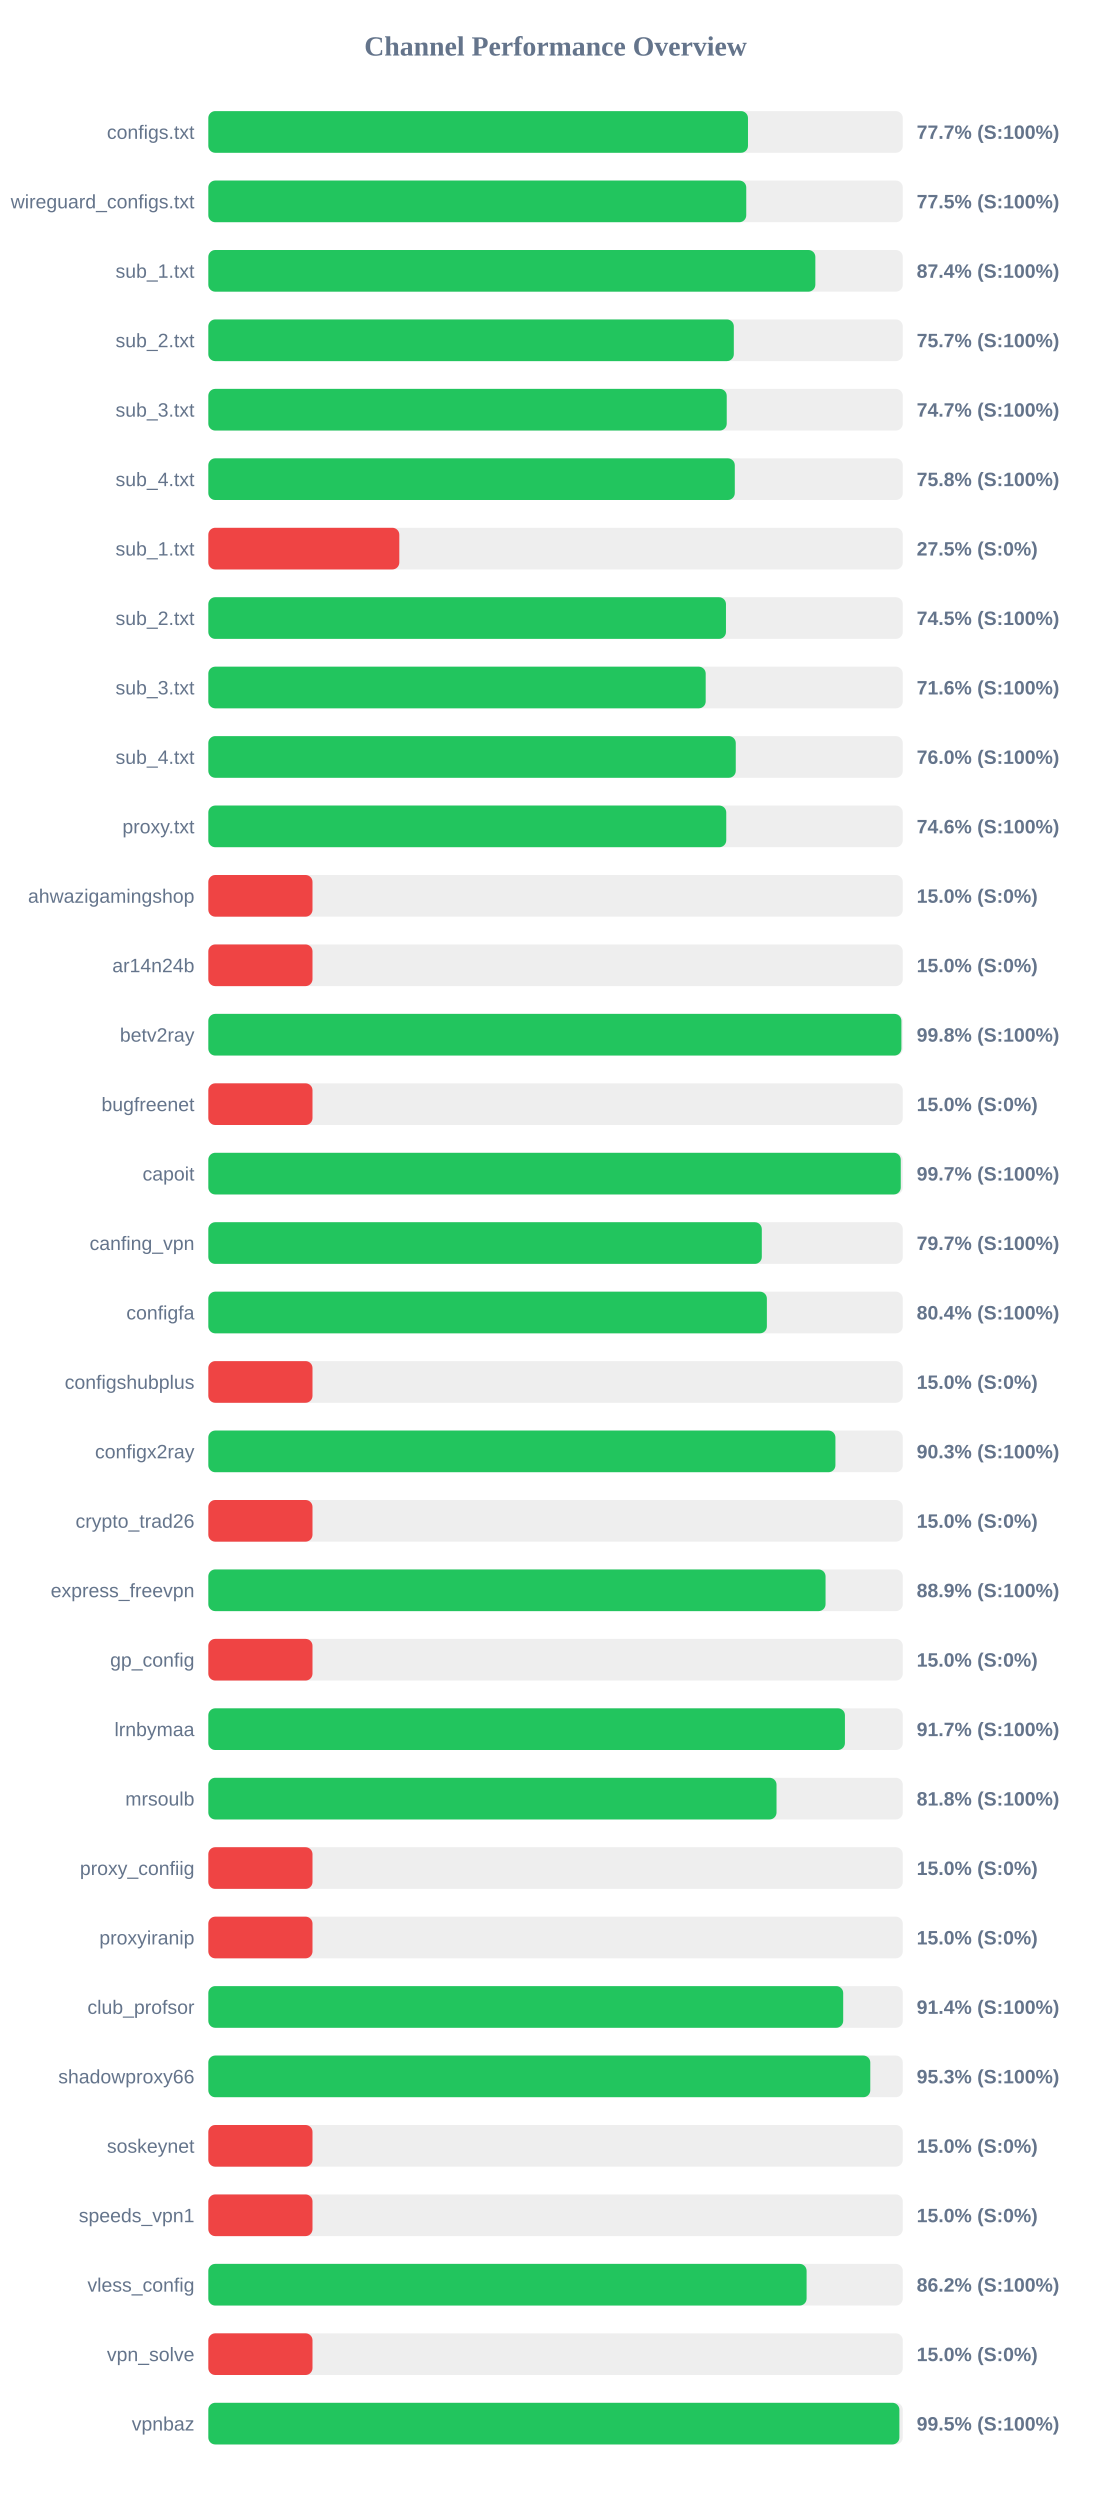
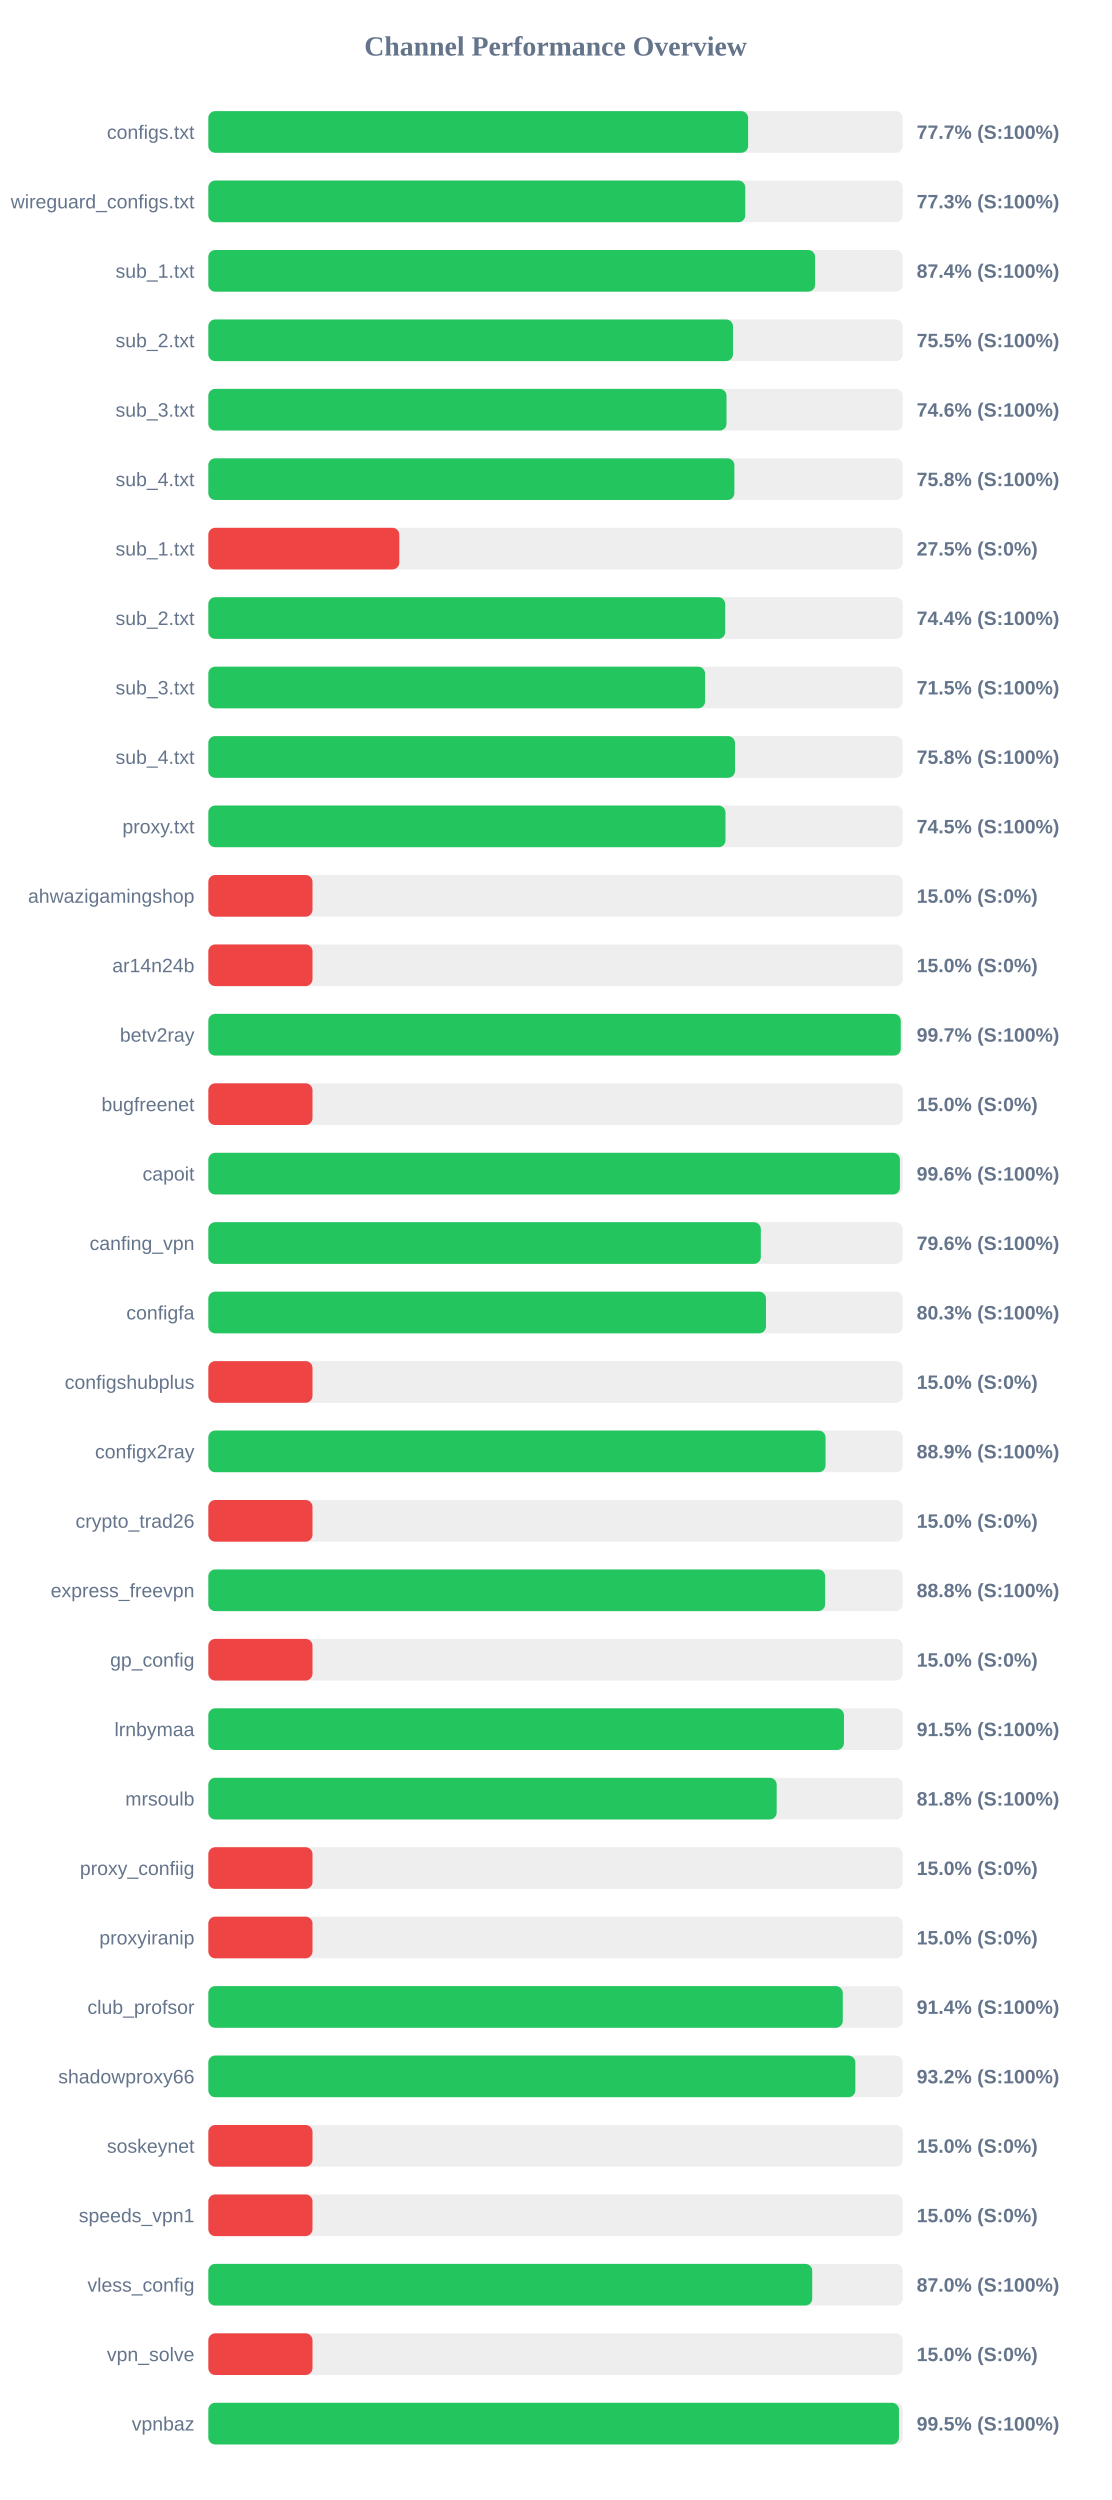
<svg xmlns="http://www.w3.org/2000/svg" width="800" height="1800" version="1.1">
  <style>
        .row { font: 14px Arial; fill: #64748b; }
        .score { font: bold 14px Arial; fill: #64748b; }
    </style>
  <text x="400" y="40" text-anchor="middle" font-size="20px" font-weight="bold" fill="#64748b">Channel Performance Overview</text>
  <rect x="150" y="80" width="500" height="30" fill="#eee" rx="5" />
-   <rect x="150" y="80" width="388.55" height="30" fill="#22c55e" rx="5" />
+   <rect x="150" y="80" width="388.65" height="30" fill="#22c55e" rx="5" />
  <text x="140" y="100" text-anchor="end" class="row">configs.txt</text>
  <text x="660" y="100" text-anchor="start" class="score">77.7% (S:100%)</text>
  <rect x="150" y="130" width="500" height="30" fill="#eee" rx="5" />
-   <rect x="150" y="130" width="387.3" height="30" fill="#22c55e" rx="5" />
+   <rect x="150" y="130" width="386.6" height="30" fill="#22c55e" rx="5" />
  <text x="140" y="150" text-anchor="end" class="row">wireguard_configs.txt</text>
-   <text x="660" y="150" text-anchor="start" class="score">77.5% (S:100%)</text>
+   <text x="660" y="150" text-anchor="start" class="score">77.3% (S:100%)</text>
  <rect x="150" y="180" width="500" height="30" fill="#eee" rx="5" />
-   <rect x="150" y="180" width="437.05" height="30" fill="#22c55e" rx="5" />
+   <rect x="150" y="180" width="436.85" height="30" fill="#22c55e" rx="5" />
  <text x="140" y="200" text-anchor="end" class="row">sub_1.txt</text>
  <text x="660" y="200" text-anchor="start" class="score">87.4% (S:100%)</text>
  <rect x="150" y="230" width="500" height="30" fill="#eee" rx="5" />
-   <rect x="150" y="230" width="378.35" height="30" fill="#22c55e" rx="5" />
+   <rect x="150" y="230" width="377.75" height="30" fill="#22c55e" rx="5" />
  <text x="140" y="250" text-anchor="end" class="row">sub_2.txt</text>
-   <text x="660" y="250" text-anchor="start" class="score">75.7% (S:100%)</text>
+   <text x="660" y="250" text-anchor="start" class="score">75.5% (S:100%)</text>
  <rect x="150" y="280" width="500" height="30" fill="#eee" rx="5" />
-   <rect x="150" y="280" width="373.25" height="30" fill="#22c55e" rx="5" />
+   <rect x="150" y="280" width="373.1" height="30" fill="#22c55e" rx="5" />
  <text x="140" y="300" text-anchor="end" class="row">sub_3.txt</text>
-   <text x="660" y="300" text-anchor="start" class="score">74.7% (S:100%)</text>
+   <text x="660" y="300" text-anchor="start" class="score">74.6% (S:100%)</text>
  <rect x="150" y="330" width="500" height="30" fill="#eee" rx="5" />
-   <rect x="150" y="330" width="379.05" height="30" fill="#22c55e" rx="5" />
+   <rect x="150" y="330" width="378.75" height="30" fill="#22c55e" rx="5" />
  <text x="140" y="350" text-anchor="end" class="row">sub_4.txt</text>
  <text x="660" y="350" text-anchor="start" class="score">75.8% (S:100%)</text>
  <rect x="150" y="380" width="500" height="30" fill="#eee" rx="5" />
  <rect x="150" y="380" width="137.5" height="30" fill="#ef4444" rx="5" />
  <text x="140" y="400" text-anchor="end" class="row">sub_1.txt</text>
  <text x="660" y="400" text-anchor="start" class="score">27.5% (S:0%)</text>
  <rect x="150" y="430" width="500" height="30" fill="#eee" rx="5" />
-   <rect x="150" y="430" width="372.7" height="30" fill="#22c55e" rx="5" />
+   <rect x="150" y="430" width="372.15" height="30" fill="#22c55e" rx="5" />
  <text x="140" y="450" text-anchor="end" class="row">sub_2.txt</text>
-   <text x="660" y="450" text-anchor="start" class="score">74.5% (S:100%)</text>
+   <text x="660" y="450" text-anchor="start" class="score">74.4% (S:100%)</text>
  <rect x="150" y="480" width="500" height="30" fill="#eee" rx="5" />
-   <rect x="150" y="480" width="358.1" height="30" fill="#22c55e" rx="5" />
+   <rect x="150" y="480" width="357.65" height="30" fill="#22c55e" rx="5" />
  <text x="140" y="500" text-anchor="end" class="row">sub_3.txt</text>
-   <text x="660" y="500" text-anchor="start" class="score">71.6% (S:100%)</text>
+   <text x="660" y="500" text-anchor="start" class="score">71.5% (S:100%)</text>
  <rect x="150" y="530" width="500" height="30" fill="#eee" rx="5" />
-   <rect x="150" y="530" width="379.75" height="30" fill="#22c55e" rx="5" />
+   <rect x="150" y="530" width="379.2" height="30" fill="#22c55e" rx="5" />
  <text x="140" y="550" text-anchor="end" class="row">sub_4.txt</text>
-   <text x="660" y="550" text-anchor="start" class="score">76.0% (S:100%)</text>
+   <text x="660" y="550" text-anchor="start" class="score">75.8% (S:100%)</text>
  <rect x="150" y="580" width="500" height="30" fill="#eee" rx="5" />
-   <rect x="150" y="580" width="372.9" height="30" fill="#22c55e" rx="5" />
+   <rect x="150" y="580" width="372.35" height="30" fill="#22c55e" rx="5" />
  <text x="140" y="600" text-anchor="end" class="row">proxy.txt</text>
-   <text x="660" y="600" text-anchor="start" class="score">74.6% (S:100%)</text>
+   <text x="660" y="600" text-anchor="start" class="score">74.5% (S:100%)</text>
  <rect x="150" y="630" width="500" height="30" fill="#eee" rx="5" />
  <rect x="150" y="630" width="75.0" height="30" fill="#ef4444" rx="5" />
  <text x="140" y="650" text-anchor="end" class="row">ahwazigamingshop</text>
  <text x="660" y="650" text-anchor="start" class="score">15.0% (S:0%)</text>
  <rect x="150" y="680" width="500" height="30" fill="#eee" rx="5" />
  <rect x="150" y="680" width="75.0" height="30" fill="#ef4444" rx="5" />
  <text x="140" y="700" text-anchor="end" class="row">ar14n24b</text>
  <text x="660" y="700" text-anchor="start" class="score">15.0% (S:0%)</text>
  <rect x="150" y="730" width="500" height="30" fill="#eee" rx="5" />
-   <rect x="150" y="730" width="499.0" height="30" fill="#22c55e" rx="5" />
+   <rect x="150" y="730" width="498.55" height="30" fill="#22c55e" rx="5" />
  <text x="140" y="750" text-anchor="end" class="row">betv2ray</text>
-   <text x="660" y="750" text-anchor="start" class="score">99.8% (S:100%)</text>
+   <text x="660" y="750" text-anchor="start" class="score">99.7% (S:100%)</text>
  <rect x="150" y="780" width="500" height="30" fill="#eee" rx="5" />
  <rect x="150" y="780" width="75.0" height="30" fill="#ef4444" rx="5" />
  <text x="140" y="800" text-anchor="end" class="row">bugfreenet</text>
  <text x="660" y="800" text-anchor="start" class="score">15.0% (S:0%)</text>
  <rect x="150" y="830" width="500" height="30" fill="#eee" rx="5" />
-   <rect x="150" y="830" width="498.55" height="30" fill="#22c55e" rx="5" />
+   <rect x="150" y="830" width="497.95" height="30" fill="#22c55e" rx="5" />
  <text x="140" y="850" text-anchor="end" class="row">capoit</text>
-   <text x="660" y="850" text-anchor="start" class="score">99.7% (S:100%)</text>
+   <text x="660" y="850" text-anchor="start" class="score">99.6% (S:100%)</text>
  <rect x="150" y="880" width="500" height="30" fill="#eee" rx="5" />
-   <rect x="150" y="880" width="398.5" height="30" fill="#22c55e" rx="5" />
+   <rect x="150" y="880" width="397.8" height="30" fill="#22c55e" rx="5" />
  <text x="140" y="900" text-anchor="end" class="row">canfing_vpn</text>
-   <text x="660" y="900" text-anchor="start" class="score">79.7% (S:100%)</text>
+   <text x="660" y="900" text-anchor="start" class="score">79.6% (S:100%)</text>
  <rect x="150" y="930" width="500" height="30" fill="#eee" rx="5" />
-   <rect x="150" y="930" width="402.15" height="30" fill="#22c55e" rx="5" />
+   <rect x="150" y="930" width="401.5" height="30" fill="#22c55e" rx="5" />
  <text x="140" y="950" text-anchor="end" class="row">configfa</text>
-   <text x="660" y="950" text-anchor="start" class="score">80.4% (S:100%)</text>
+   <text x="660" y="950" text-anchor="start" class="score">80.3% (S:100%)</text>
  <rect x="150" y="980" width="500" height="30" fill="#eee" rx="5" />
  <rect x="150" y="980" width="75.0" height="30" fill="#ef4444" rx="5" />
  <text x="140" y="1000" text-anchor="end" class="row">configshubplus</text>
  <text x="660" y="1000" text-anchor="start" class="score">15.0% (S:0%)</text>
  <rect x="150" y="1030" width="500" height="30" fill="#eee" rx="5" />
-   <rect x="150" y="1030" width="451.5" height="30" fill="#22c55e" rx="5" />
+   <rect x="150" y="1030" width="444.4" height="30" fill="#22c55e" rx="5" />
  <text x="140" y="1050" text-anchor="end" class="row">configx2ray</text>
-   <text x="660" y="1050" text-anchor="start" class="score">90.3% (S:100%)</text>
+   <text x="660" y="1050" text-anchor="start" class="score">88.9% (S:100%)</text>
  <rect x="150" y="1080" width="500" height="30" fill="#eee" rx="5" />
  <rect x="150" y="1080" width="75.0" height="30" fill="#ef4444" rx="5" />
  <text x="140" y="1100" text-anchor="end" class="row">crypto_trad26</text>
  <text x="660" y="1100" text-anchor="start" class="score">15.0% (S:0%)</text>
  <rect x="150" y="1130" width="500" height="30" fill="#eee" rx="5" />
-   <rect x="150" y="1130" width="444.4" height="30" fill="#22c55e" rx="5" />
+   <rect x="150" y="1130" width="444.1" height="30" fill="#22c55e" rx="5" />
  <text x="140" y="1150" text-anchor="end" class="row">express_freevpn</text>
-   <text x="660" y="1150" text-anchor="start" class="score">88.9% (S:100%)</text>
+   <text x="660" y="1150" text-anchor="start" class="score">88.8% (S:100%)</text>
  <rect x="150" y="1180" width="500" height="30" fill="#eee" rx="5" />
  <rect x="150" y="1180" width="75.0" height="30" fill="#ef4444" rx="5" />
  <text x="140" y="1200" text-anchor="end" class="row">gp_config</text>
  <text x="660" y="1200" text-anchor="start" class="score">15.0% (S:0%)</text>
  <rect x="150" y="1230" width="500" height="30" fill="#eee" rx="5" />
-   <rect x="150" y="1230" width="458.35" height="30" fill="#22c55e" rx="5" />
+   <rect x="150" y="1230" width="457.65" height="30" fill="#22c55e" rx="5" />
  <text x="140" y="1250" text-anchor="end" class="row">lrnbymaa</text>
-   <text x="660" y="1250" text-anchor="start" class="score">91.7% (S:100%)</text>
+   <text x="660" y="1250" text-anchor="start" class="score">91.5% (S:100%)</text>
  <rect x="150" y="1280" width="500" height="30" fill="#eee" rx="5" />
-   <rect x="150" y="1280" width="409.1" height="30" fill="#22c55e" rx="5" />
+   <rect x="150" y="1280" width="409.2" height="30" fill="#22c55e" rx="5" />
  <text x="140" y="1300" text-anchor="end" class="row">mrsoulb</text>
  <text x="660" y="1300" text-anchor="start" class="score">81.8% (S:100%)</text>
  <rect x="150" y="1330" width="500" height="30" fill="#eee" rx="5" />
  <rect x="150" y="1330" width="75.0" height="30" fill="#ef4444" rx="5" />
  <text x="140" y="1350" text-anchor="end" class="row">proxy_confiig</text>
  <text x="660" y="1350" text-anchor="start" class="score">15.0% (S:0%)</text>
  <rect x="150" y="1380" width="500" height="30" fill="#eee" rx="5" />
  <rect x="150" y="1380" width="75.0" height="30" fill="#ef4444" rx="5" />
  <text x="140" y="1400" text-anchor="end" class="row">proxyiranip</text>
  <text x="660" y="1400" text-anchor="start" class="score">15.0% (S:0%)</text>
  <rect x="150" y="1430" width="500" height="30" fill="#eee" rx="5" />
-   <rect x="150" y="1430" width="457.1" height="30" fill="#22c55e" rx="5" />
+   <rect x="150" y="1430" width="456.8" height="30" fill="#22c55e" rx="5" />
  <text x="140" y="1450" text-anchor="end" class="row">club_profsor</text>
  <text x="660" y="1450" text-anchor="start" class="score">91.4% (S:100%)</text>
  <rect x="150" y="1480" width="500" height="30" fill="#eee" rx="5" />
-   <rect x="150" y="1480" width="476.6" height="30" fill="#22c55e" rx="5" />
+   <rect x="150" y="1480" width="465.85" height="30" fill="#22c55e" rx="5" />
  <text x="140" y="1500" text-anchor="end" class="row">shadowproxy66</text>
-   <text x="660" y="1500" text-anchor="start" class="score">95.3% (S:100%)</text>
+   <text x="660" y="1500" text-anchor="start" class="score">93.2% (S:100%)</text>
  <rect x="150" y="1530" width="500" height="30" fill="#eee" rx="5" />
  <rect x="150" y="1530" width="75.0" height="30" fill="#ef4444" rx="5" />
  <text x="140" y="1550" text-anchor="end" class="row">soskeynet</text>
  <text x="660" y="1550" text-anchor="start" class="score">15.0% (S:0%)</text>
  <rect x="150" y="1580" width="500" height="30" fill="#eee" rx="5" />
  <rect x="150" y="1580" width="75.0" height="30" fill="#ef4444" rx="5" />
  <text x="140" y="1600" text-anchor="end" class="row">speeds_vpn1</text>
  <text x="660" y="1600" text-anchor="start" class="score">15.0% (S:0%)</text>
  <rect x="150" y="1630" width="500" height="30" fill="#eee" rx="5" />
-   <rect x="150" y="1630" width="430.75" height="30" fill="#22c55e" rx="5" />
+   <rect x="150" y="1630" width="434.8" height="30" fill="#22c55e" rx="5" />
  <text x="140" y="1650" text-anchor="end" class="row">vless_config</text>
-   <text x="660" y="1650" text-anchor="start" class="score">86.2% (S:100%)</text>
+   <text x="660" y="1650" text-anchor="start" class="score">87.0% (S:100%)</text>
  <rect x="150" y="1680" width="500" height="30" fill="#eee" rx="5" />
  <rect x="150" y="1680" width="75.0" height="30" fill="#ef4444" rx="5" />
  <text x="140" y="1700" text-anchor="end" class="row">vpn_solve</text>
  <text x="660" y="1700" text-anchor="start" class="score">15.0% (S:0%)</text>
  <rect x="150" y="1730" width="500" height="30" fill="#eee" rx="5" />
-   <rect x="150" y="1730" width="497.55" height="30" fill="#22c55e" rx="5" />
+   <rect x="150" y="1730" width="497.25" height="30" fill="#22c55e" rx="5" />
  <text x="140" y="1750" text-anchor="end" class="row">vpnbaz</text>
  <text x="660" y="1750" text-anchor="start" class="score">99.5% (S:100%)</text>
</svg>
